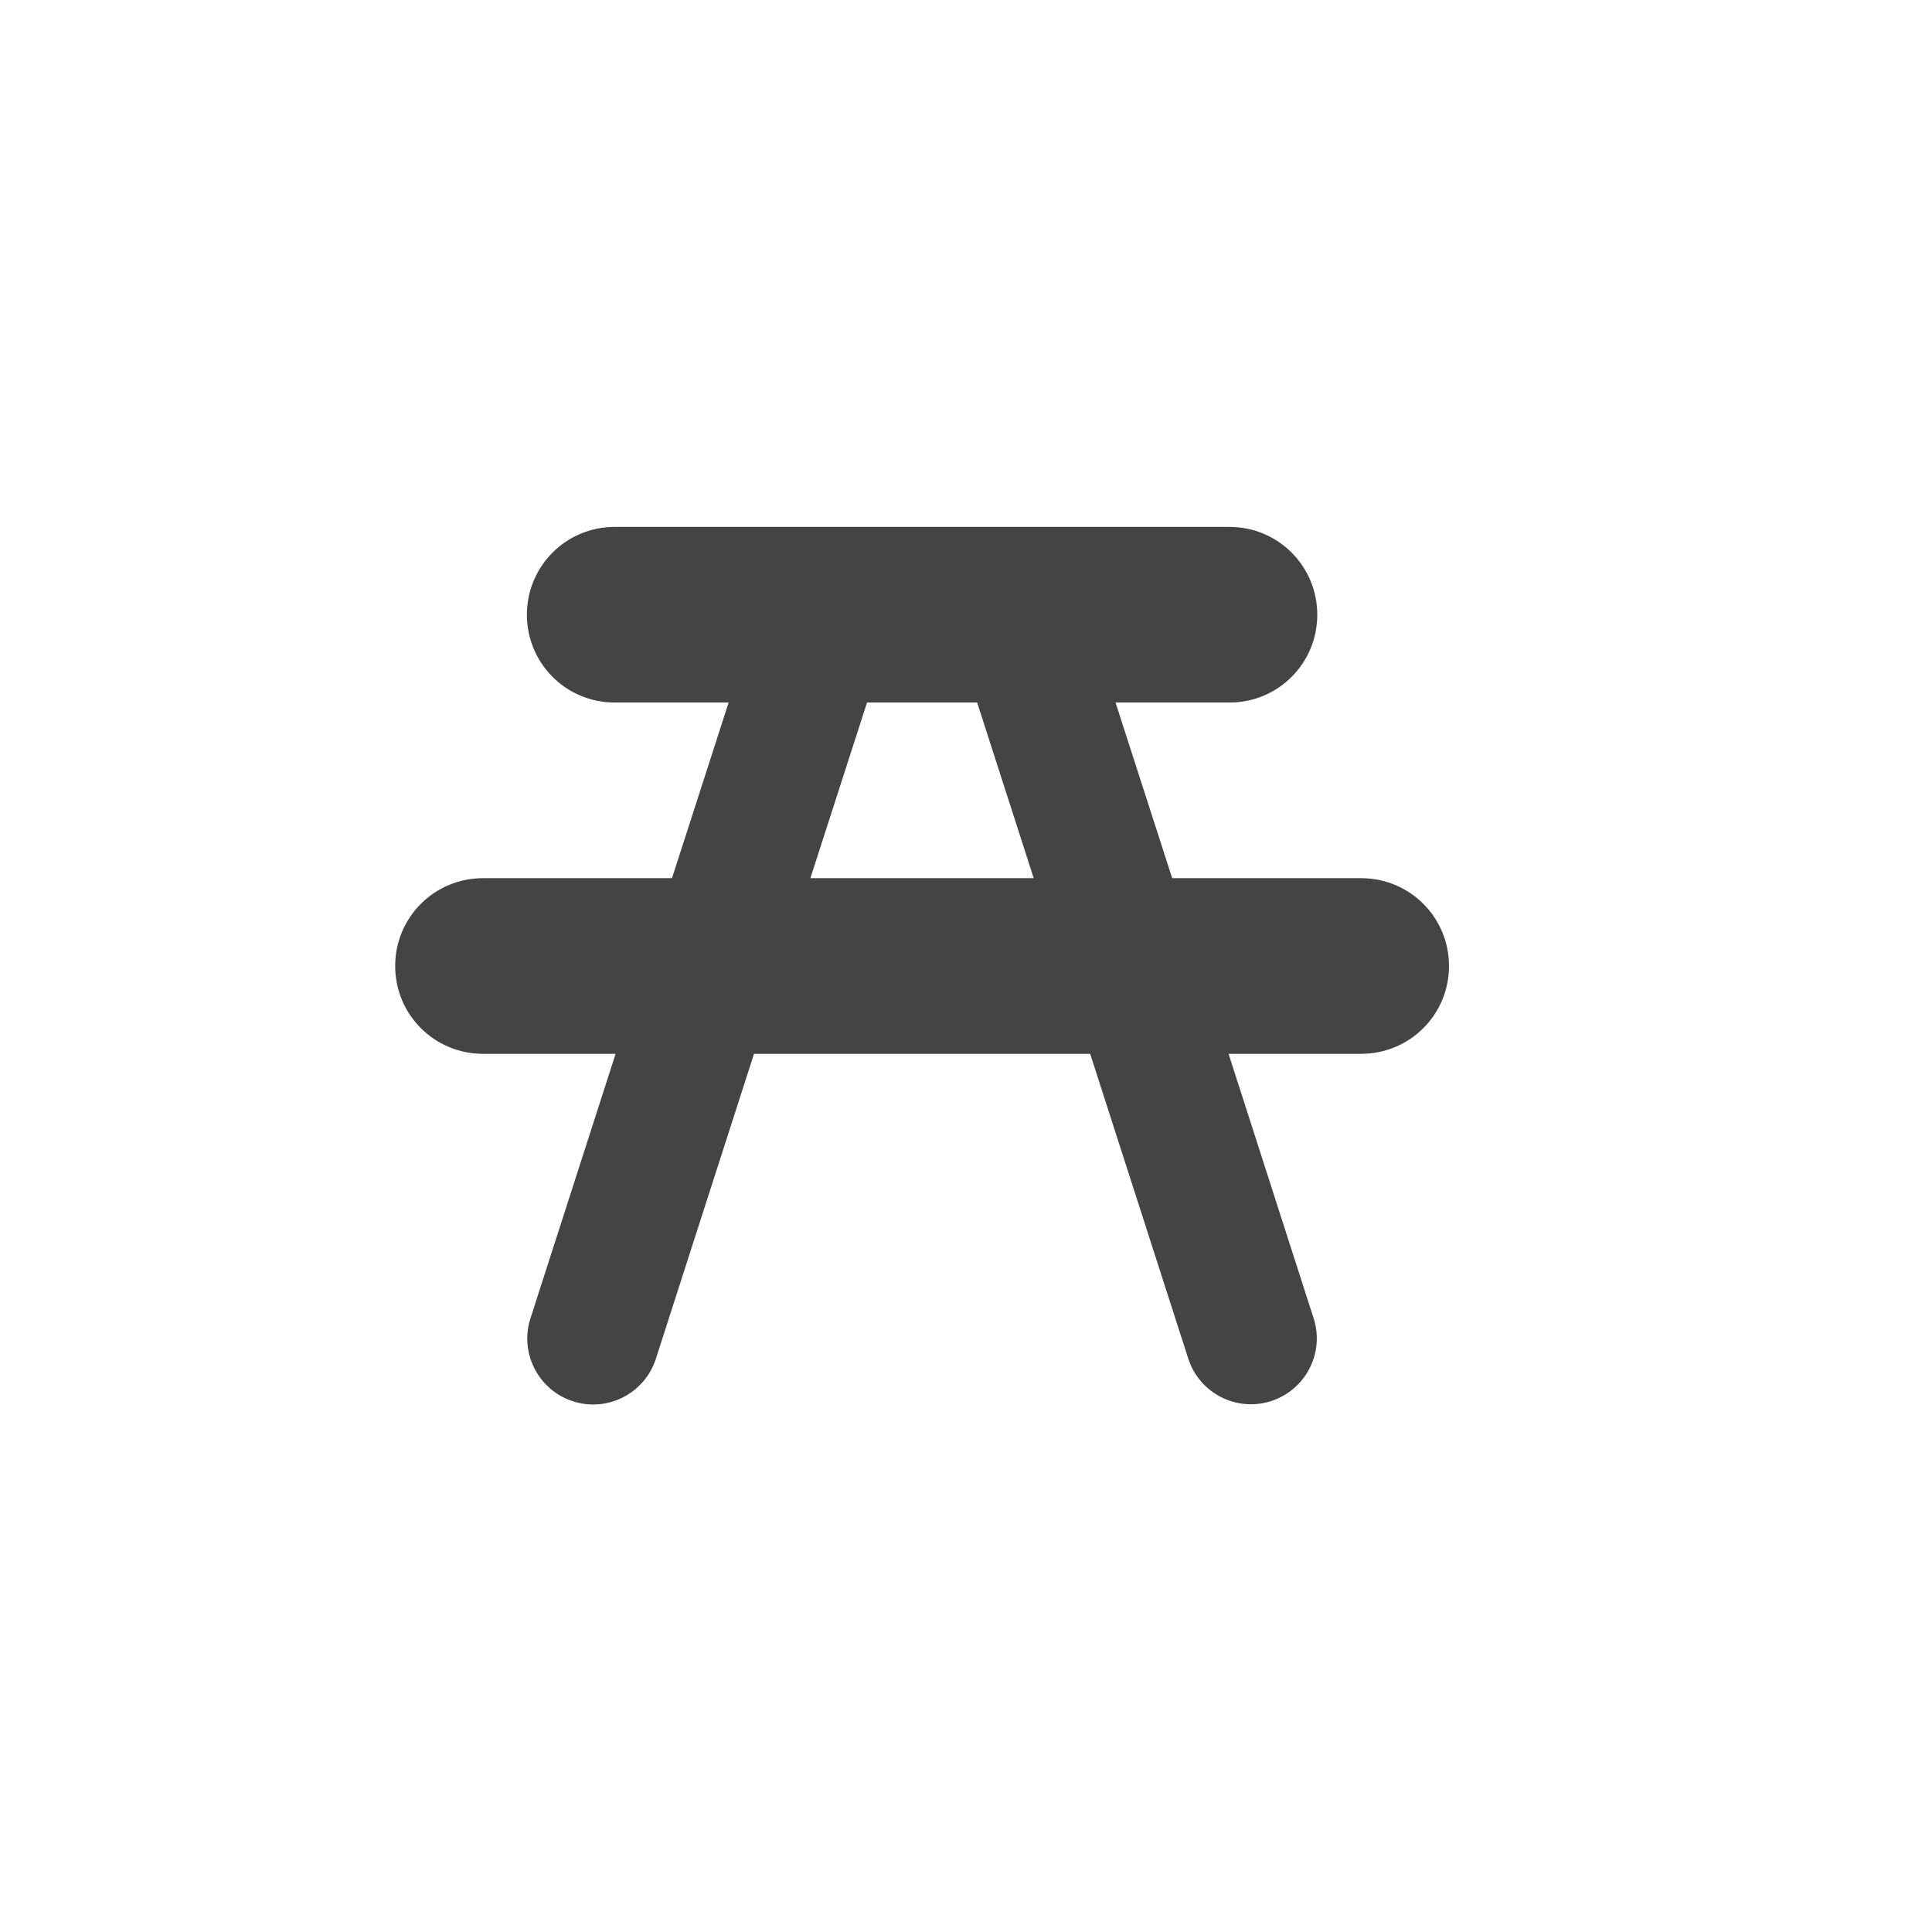
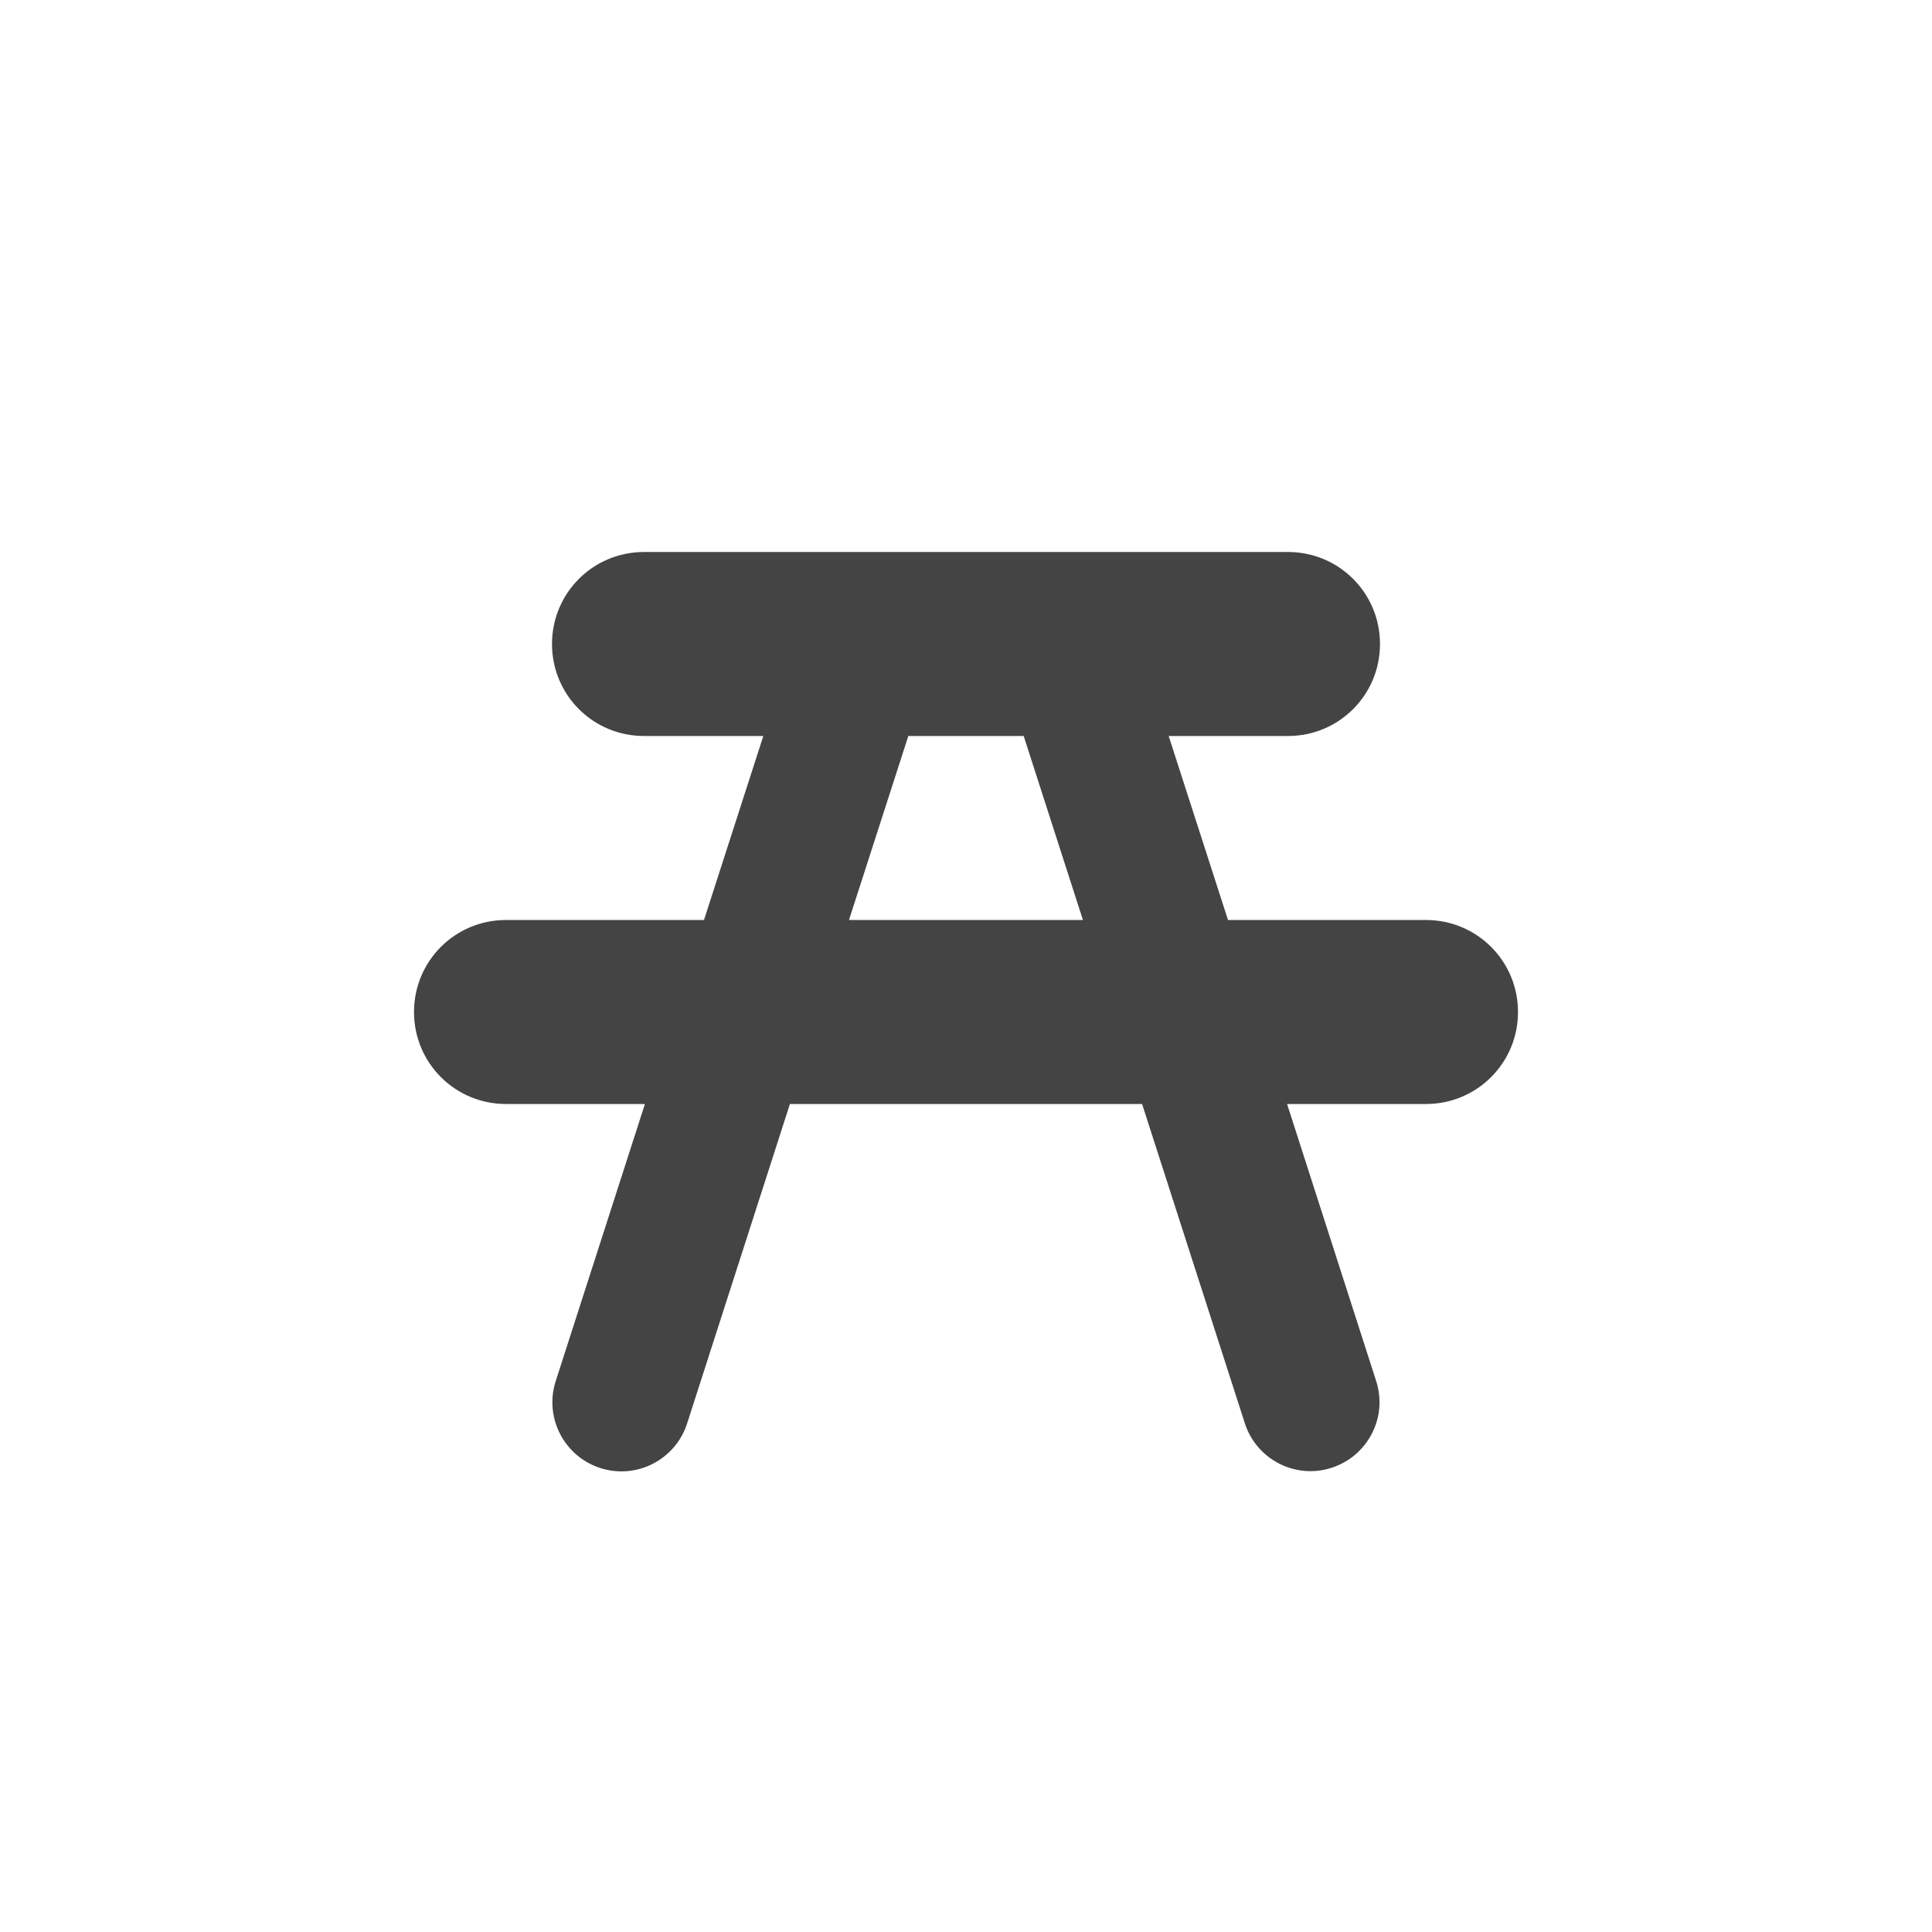
- <svg xmlns="http://www.w3.org/2000/svg" viewBox="-3 -3 22 22" width="22" height="22">
-   <path d="M4,3C3.446,3,3,3.446,3,4s0.446,1,1,1h1.297  L4.652,7H2.5c-0.554,0-1,0.446-1,1s0.446,1,1,1h1.51L3.041,12.01c-0.128,0.394,0.087,0.817,0.481,0.946  s0.817-0.087,0.946-0.481c0.001-0.001,0.001-0.003,0.001-0.004L5.586,9h3.828l1.117,3.471  c0.127,0.394,0.55,0.611,0.944,0.483s0.611-0.55,0.483-0.944l0,0L10.99,9H12.5c0.554,0,1-0.446,1-1s-0.446-1-1-1  h-2.152L9.703,5H11c0.554,0,1-0.446,1-1s-0.446-1-1-1H4z M6.873,5H8.127l0.644,2h-2.543L6.873,5z" style="stroke-linejoin:round;stroke-miterlimit:4px;" fill="rgba(255,255,255,0.25)" stroke="rgba(255,255,255,0.25)" stroke-width="2" />
-   <path fill="#444444" d="M4,3C3.446,3,3,3.446,3,4s0.446,1,1,1h1.297  L4.652,7H2.5c-0.554,0-1,0.446-1,1s0.446,1,1,1h1.51L3.041,12.01c-0.128,0.394,0.087,0.817,0.481,0.946  s0.817-0.087,0.946-0.481c0.001-0.001,0.001-0.003,0.001-0.004L5.586,9h3.828l1.117,3.471  c0.127,0.394,0.55,0.611,0.944,0.483s0.611-0.55,0.483-0.944l0,0L10.99,9H12.5c0.554,0,1-0.446,1-1s-0.446-1-1-1  h-2.152L9.703,5H11c0.554,0,1-0.446,1-1s-0.446-1-1-1H4z M6.873,5H8.127l0.644,2h-2.543L6.873,5z" />
+ <svg xmlns="http://www.w3.org/2000/svg" viewBox="0 0 21 21" height="21" width="21">
+   <rect fill="none" x="0" y="0" width="21" height="21" />
+   <path fill="rgba(255,255,255,0.25)" transform="translate(3 3)" d="M4,3C3.446,3,3,3.446,3,4s0.446,1,1,1h1.297  L4.652,7H2.5c-0.554,0-1,0.446-1,1s0.446,1,1,1h1.51L3.041,12.01c-0.128,0.394,0.087,0.817,0.481,0.946  s0.817-0.087,0.946-0.481c0.001-0.001,0.001-0.003,0.001-0.004L5.586,9h3.828l1.117,3.471  c0.127,0.394,0.55,0.611,0.944,0.483s0.611-0.55,0.483-0.944l0,0L10.99,9H12.5c0.554,0,1-0.446,1-1s-0.446-1-1-1  h-2.152L9.703,5H11c0.554,0,1-0.446,1-1s-0.446-1-1-1H4z M6.873,5H8.127l0.644,2h-2.543L6.873,5z" style="stroke-linejoin:round;stroke-miterlimit:4px;" stroke="rgba(255,255,255,0.25)" stroke-width="2" />
+   <path fill="#444444" transform="translate(3 3)" d="M4,3C3.446,3,3,3.446,3,4s0.446,1,1,1h1.297  L4.652,7H2.5c-0.554,0-1,0.446-1,1s0.446,1,1,1h1.51L3.041,12.01c-0.128,0.394,0.087,0.817,0.481,0.946  s0.817-0.087,0.946-0.481c0.001-0.001,0.001-0.003,0.001-0.004L5.586,9h3.828l1.117,3.471  c0.127,0.394,0.55,0.611,0.944,0.483s0.611-0.55,0.483-0.944l0,0L10.99,9H12.5c0.554,0,1-0.446,1-1s-0.446-1-1-1  h-2.152L9.703,5H11c0.554,0,1-0.446,1-1s-0.446-1-1-1H4z M6.873,5H8.127l0.644,2h-2.543L6.873,5z" />
</svg>
